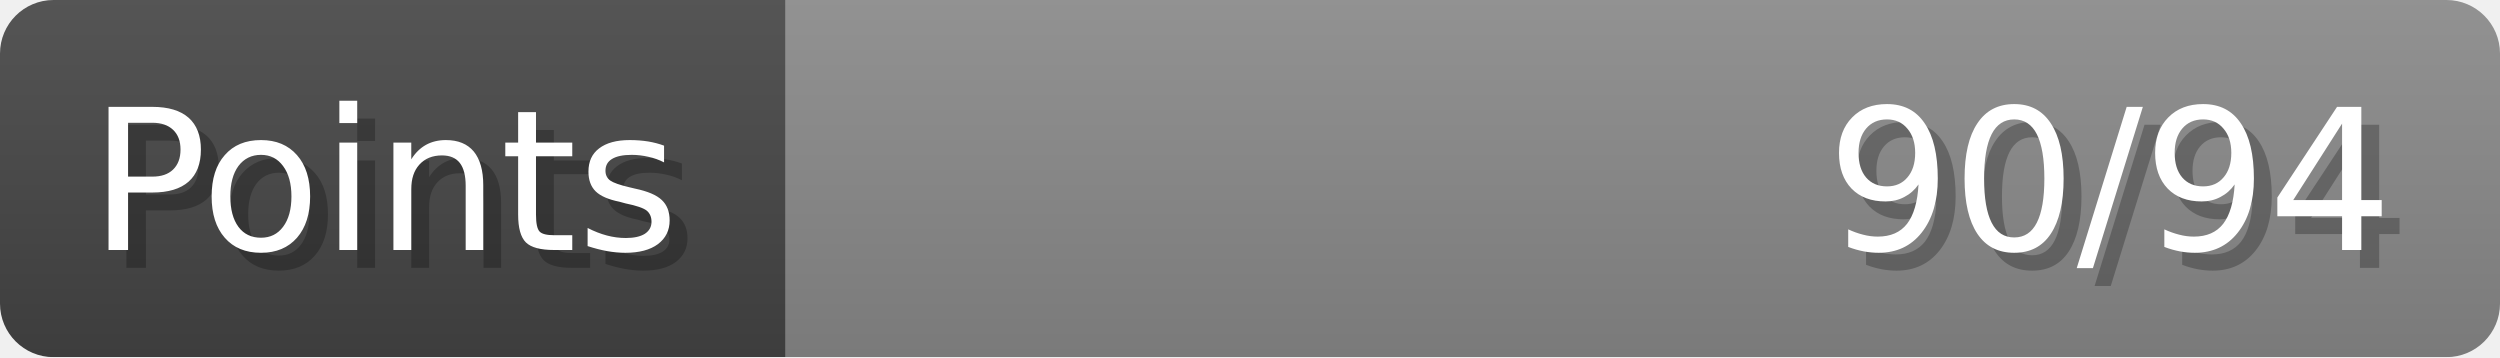
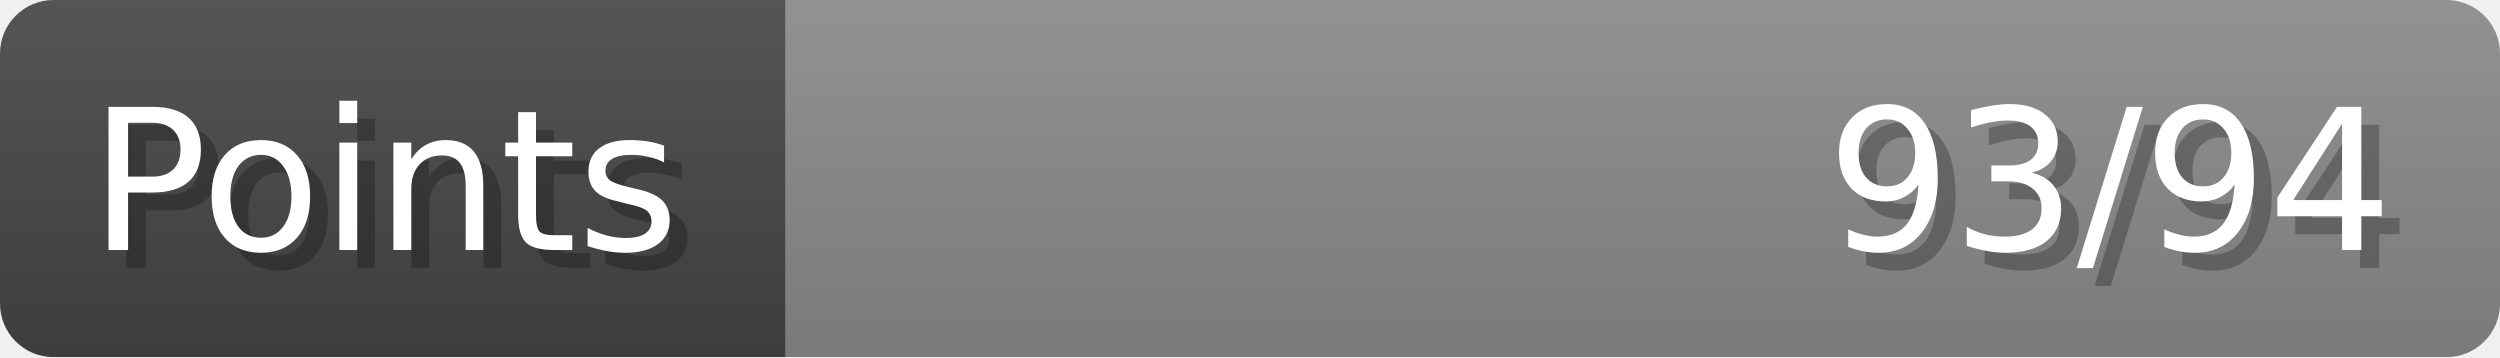
- <svg xmlns="http://www.w3.org/2000/svg" width="140px" height="20px" role="img" aria-label="Points: 90/94">
+ <svg xmlns="http://www.w3.org/2000/svg" width="140px" height="20px" role="img" aria-label="Points: 93/94">
  <linearGradient id="a" x2="0" y2="100%">
    <stop offset="0" stop-opacity=".1" stop-color="#EEE" />
    <stop offset="1" stop-opacity=".1" />
  </linearGradient>
  <mask id="m">
    <rect width="100%" height="100%" rx="3" fill="#FFF" />
  </mask>
  <g mask="url(#m)">
    <rect x="0" y="0" width="44" height="20" fill="#444" />
    <svg x="44" y="0" width="96" height="20">
      <rect width="100%" height="100%" fill="#888888" />
      <rect width="0%" height="100%" fill="#33CC11" transform="">
-         <animate attributeName="width" begin="0.5s" dur="600ms" from="0%" to="95%" repeatCount="1" fill="freeze" calcMode="spline" keyTimes="0; 1" keySplines="0.3, 0.61, 0.355, 1" />
+         <animate attributeName="width" begin="0.5s" dur="600ms" from="0%" to="98%" repeatCount="1" fill="freeze" calcMode="spline" keyTimes="0; 1" keySplines="0.3, 0.61, 0.355, 1" />
      </rect>
    </svg>
    <rect width="140" height="20" fill="url(#a)" />
  </g>
  <g aria-hidden="true" font-size="11" font-family="Verdana, DejaVu Sans, sans-serif" fill="#FFFFFF">
    <text x="6" y="15" fill="#000" opacity="0.25">Points</text>
    <text x="5" y="14">Points</text>
-     <text x="135" y="15" fill="#000" opacity="0.25" text-anchor="end">90/94</text>
-     <text x="134" y="14" text-anchor="end">90/94</text>
+     <text x="135" y="15" fill="#000" opacity="0.25" text-anchor="end">93/94</text>
+     <text x="134" y="14" text-anchor="end">93/94</text>
  </g>
</svg>
